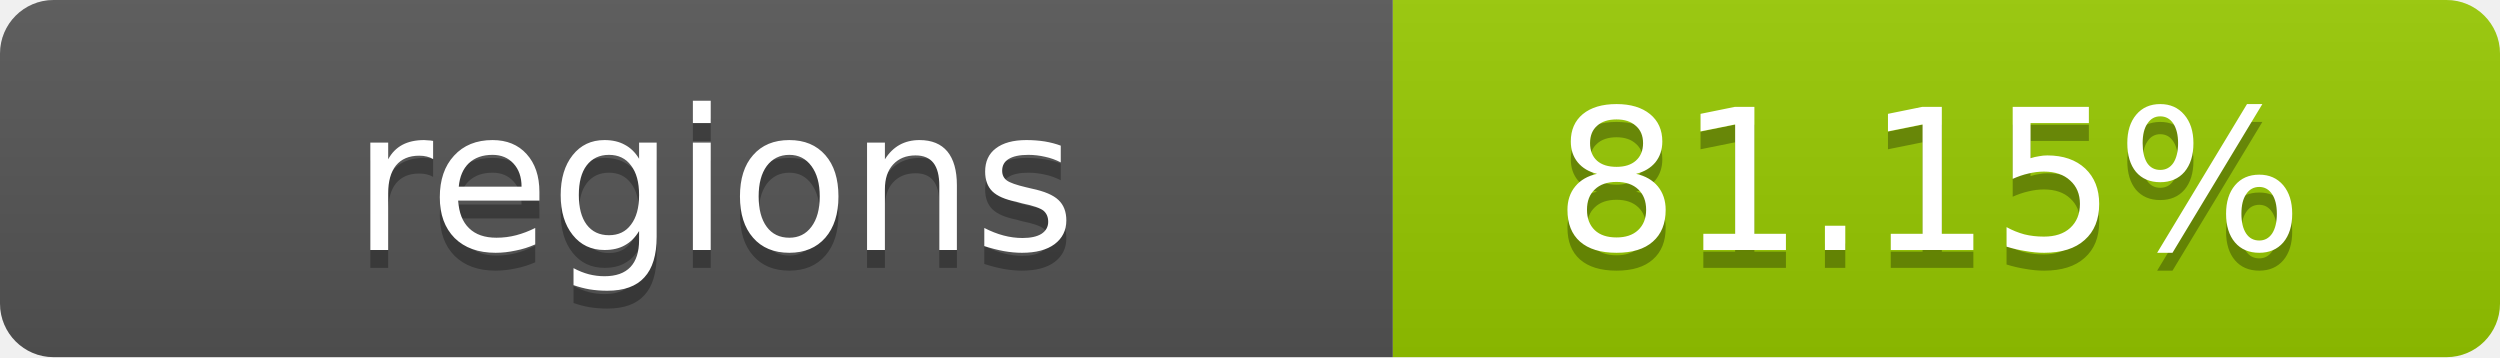
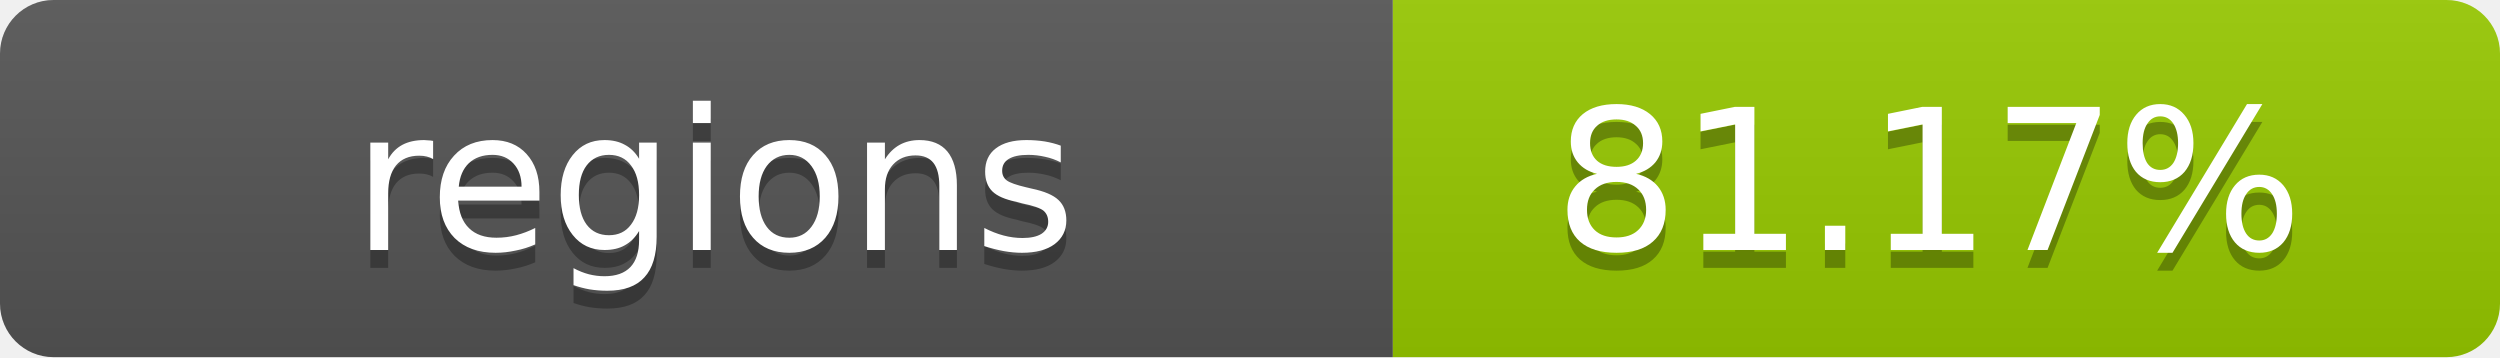
- <svg xmlns="http://www.w3.org/2000/svg" width="140" height="20" role="img" aria-label="regions: 81.15%">
+ <svg xmlns="http://www.w3.org/2000/svg" width="140" height="20" role="img" aria-label="regions: 81.17%">
  <linearGradient id="s" x2="0" y2="100%">
    <stop offset="0" stop-color="#bbb" stop-opacity=".1" />
    <stop offset="1" stop-opacity=".1" />
  </linearGradient>
  <clipPath id="r">
    <rect width="140" height="20" rx="3" fill="#fff" />
  </clipPath>
  <g clip-path="url(#r)">
    <rect width="78" height="20" fill="#555" />
    <rect x="78" width="62" height="20" fill="#97CA00" />
    <rect width="140" height="20" fill="url(#s)" />
  </g>
  <g fill="#fff" text-anchor="middle" font-family="Verdana,Geneva,DejaVu Sans,sans-serif" text-rendering="geometricPrecision" font-size="11">
    <text x="40" y="15" fill="#010101" fill-opacity=".3">regions</text>
    <text x="40" y="14">regions</text>
-     <text x="108" y="15" fill="#010101" fill-opacity=".3">81.15%</text>
-     <text x="108" y="14">81.15%</text>
+     <text x="108" y="15" fill="#010101" fill-opacity=".3">81.17%</text>
+     <text x="108" y="14">81.17%</text>
  </g>
</svg>
